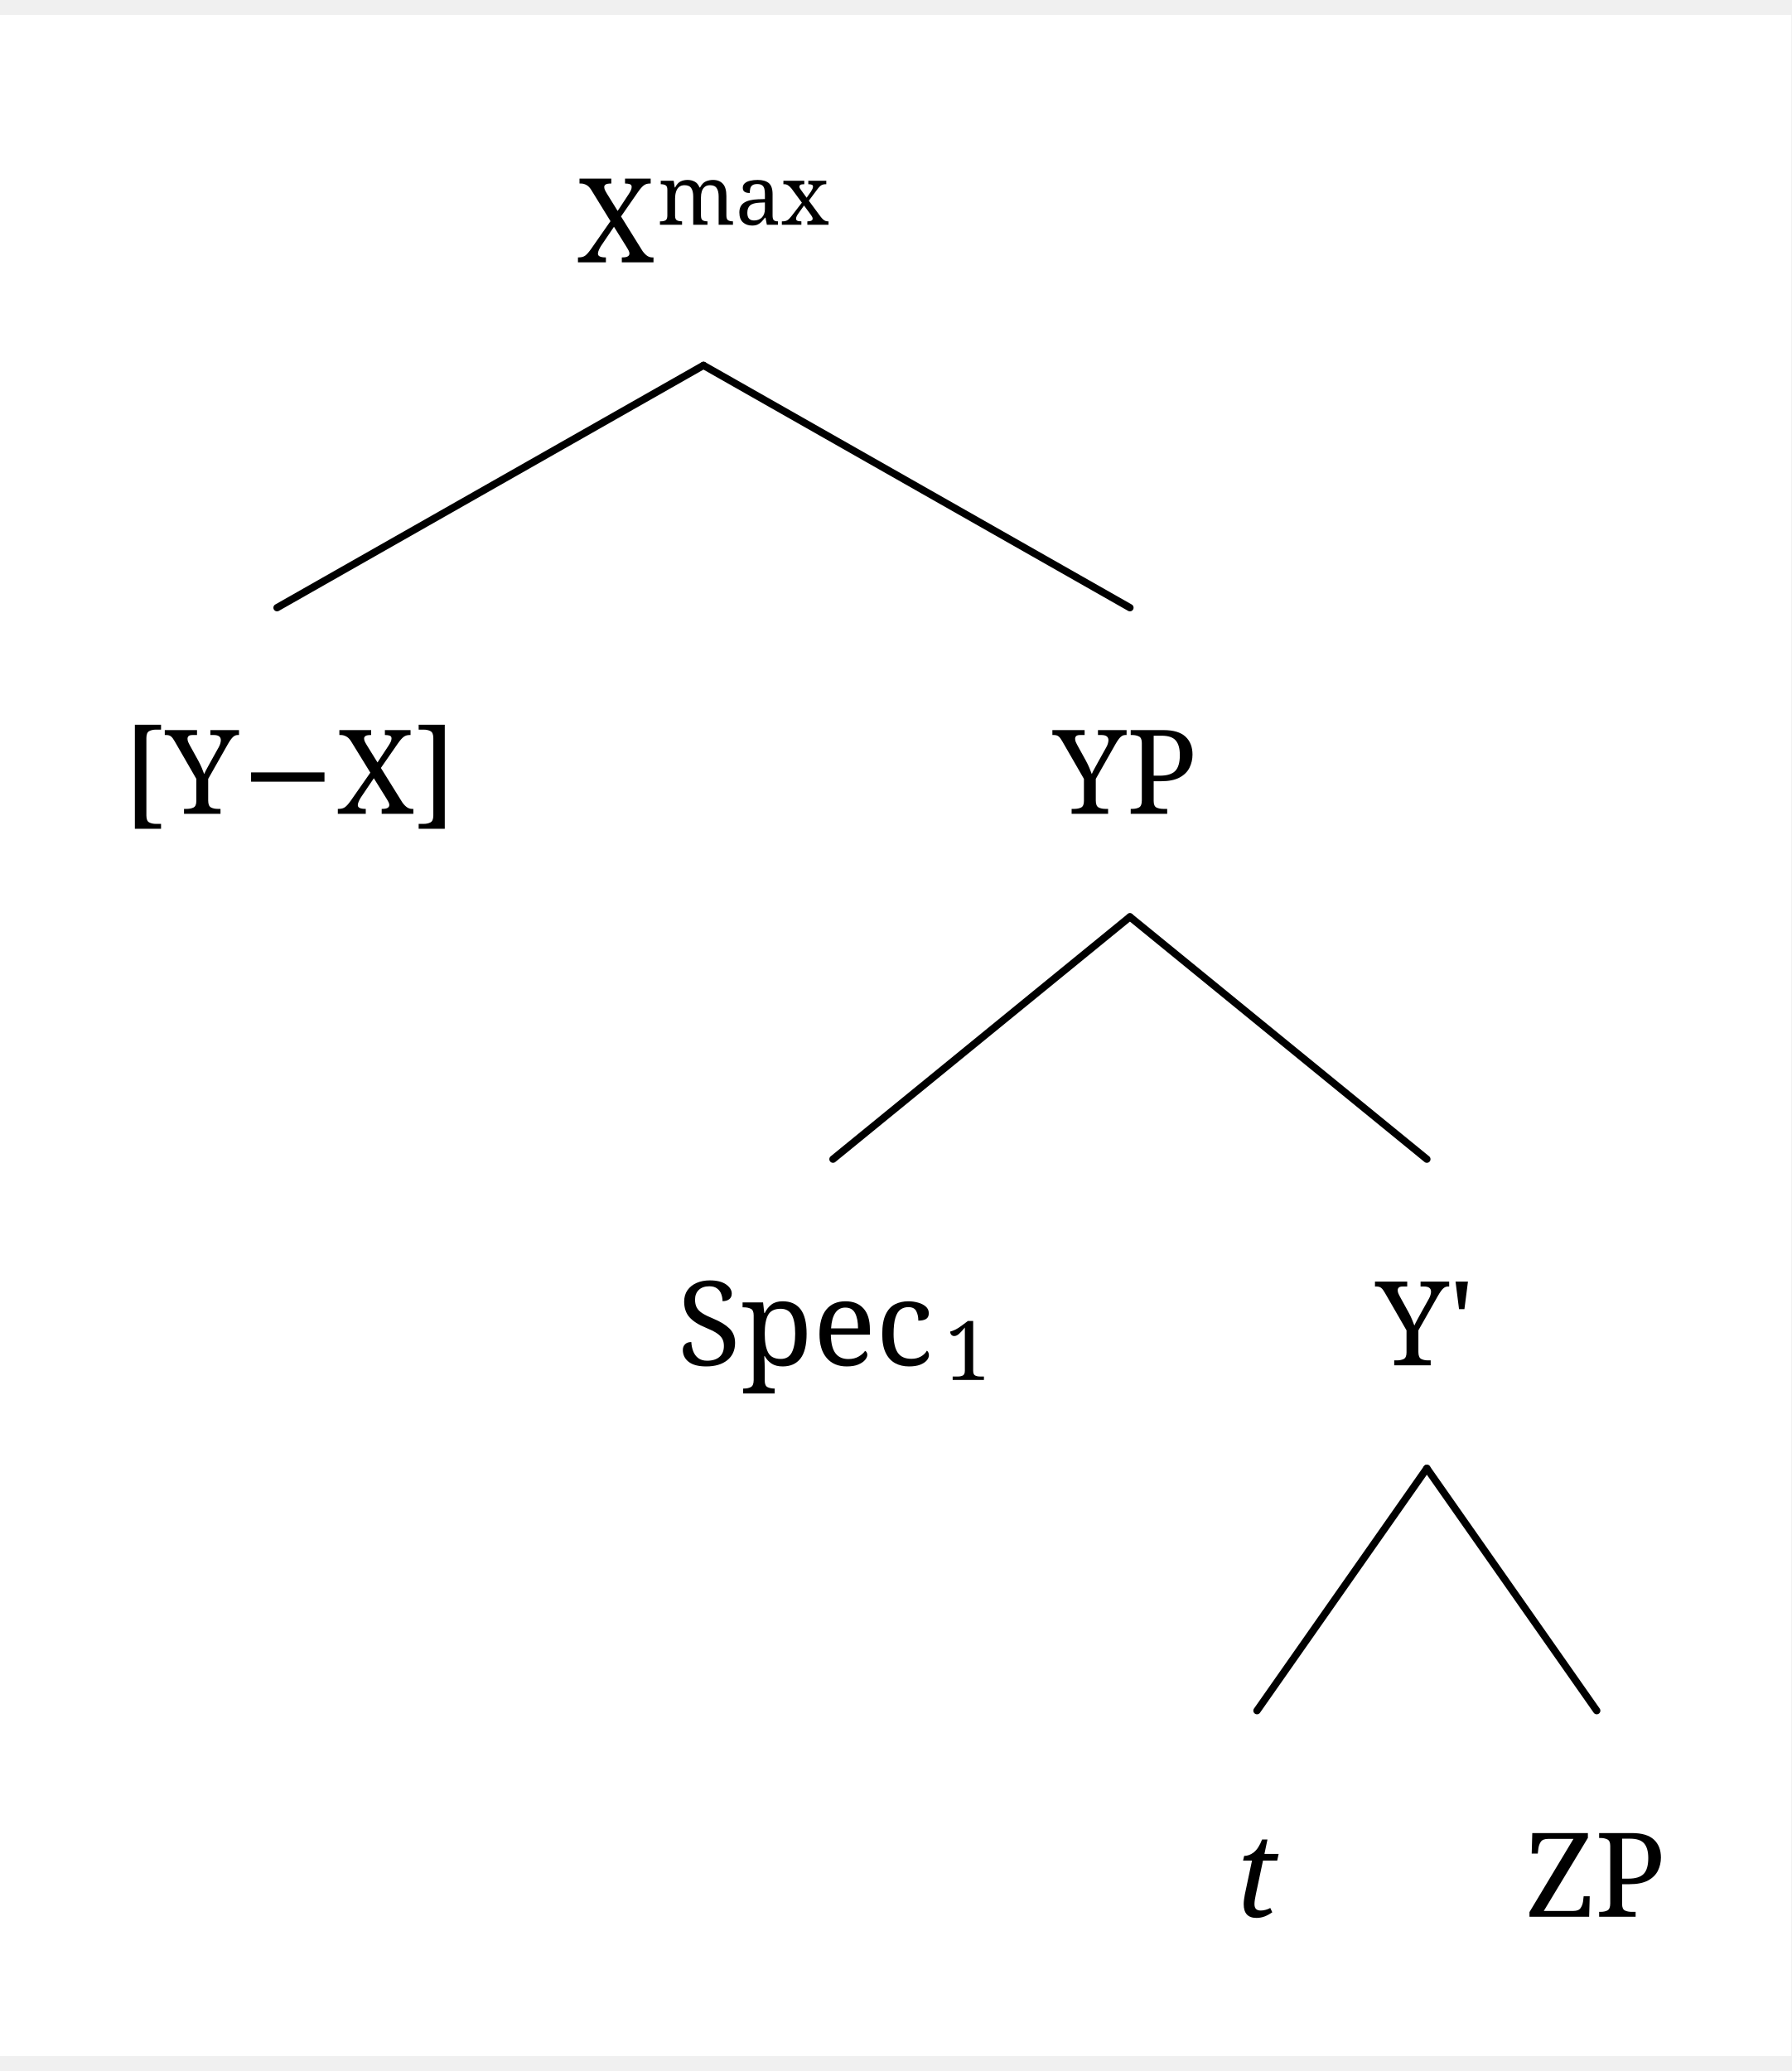
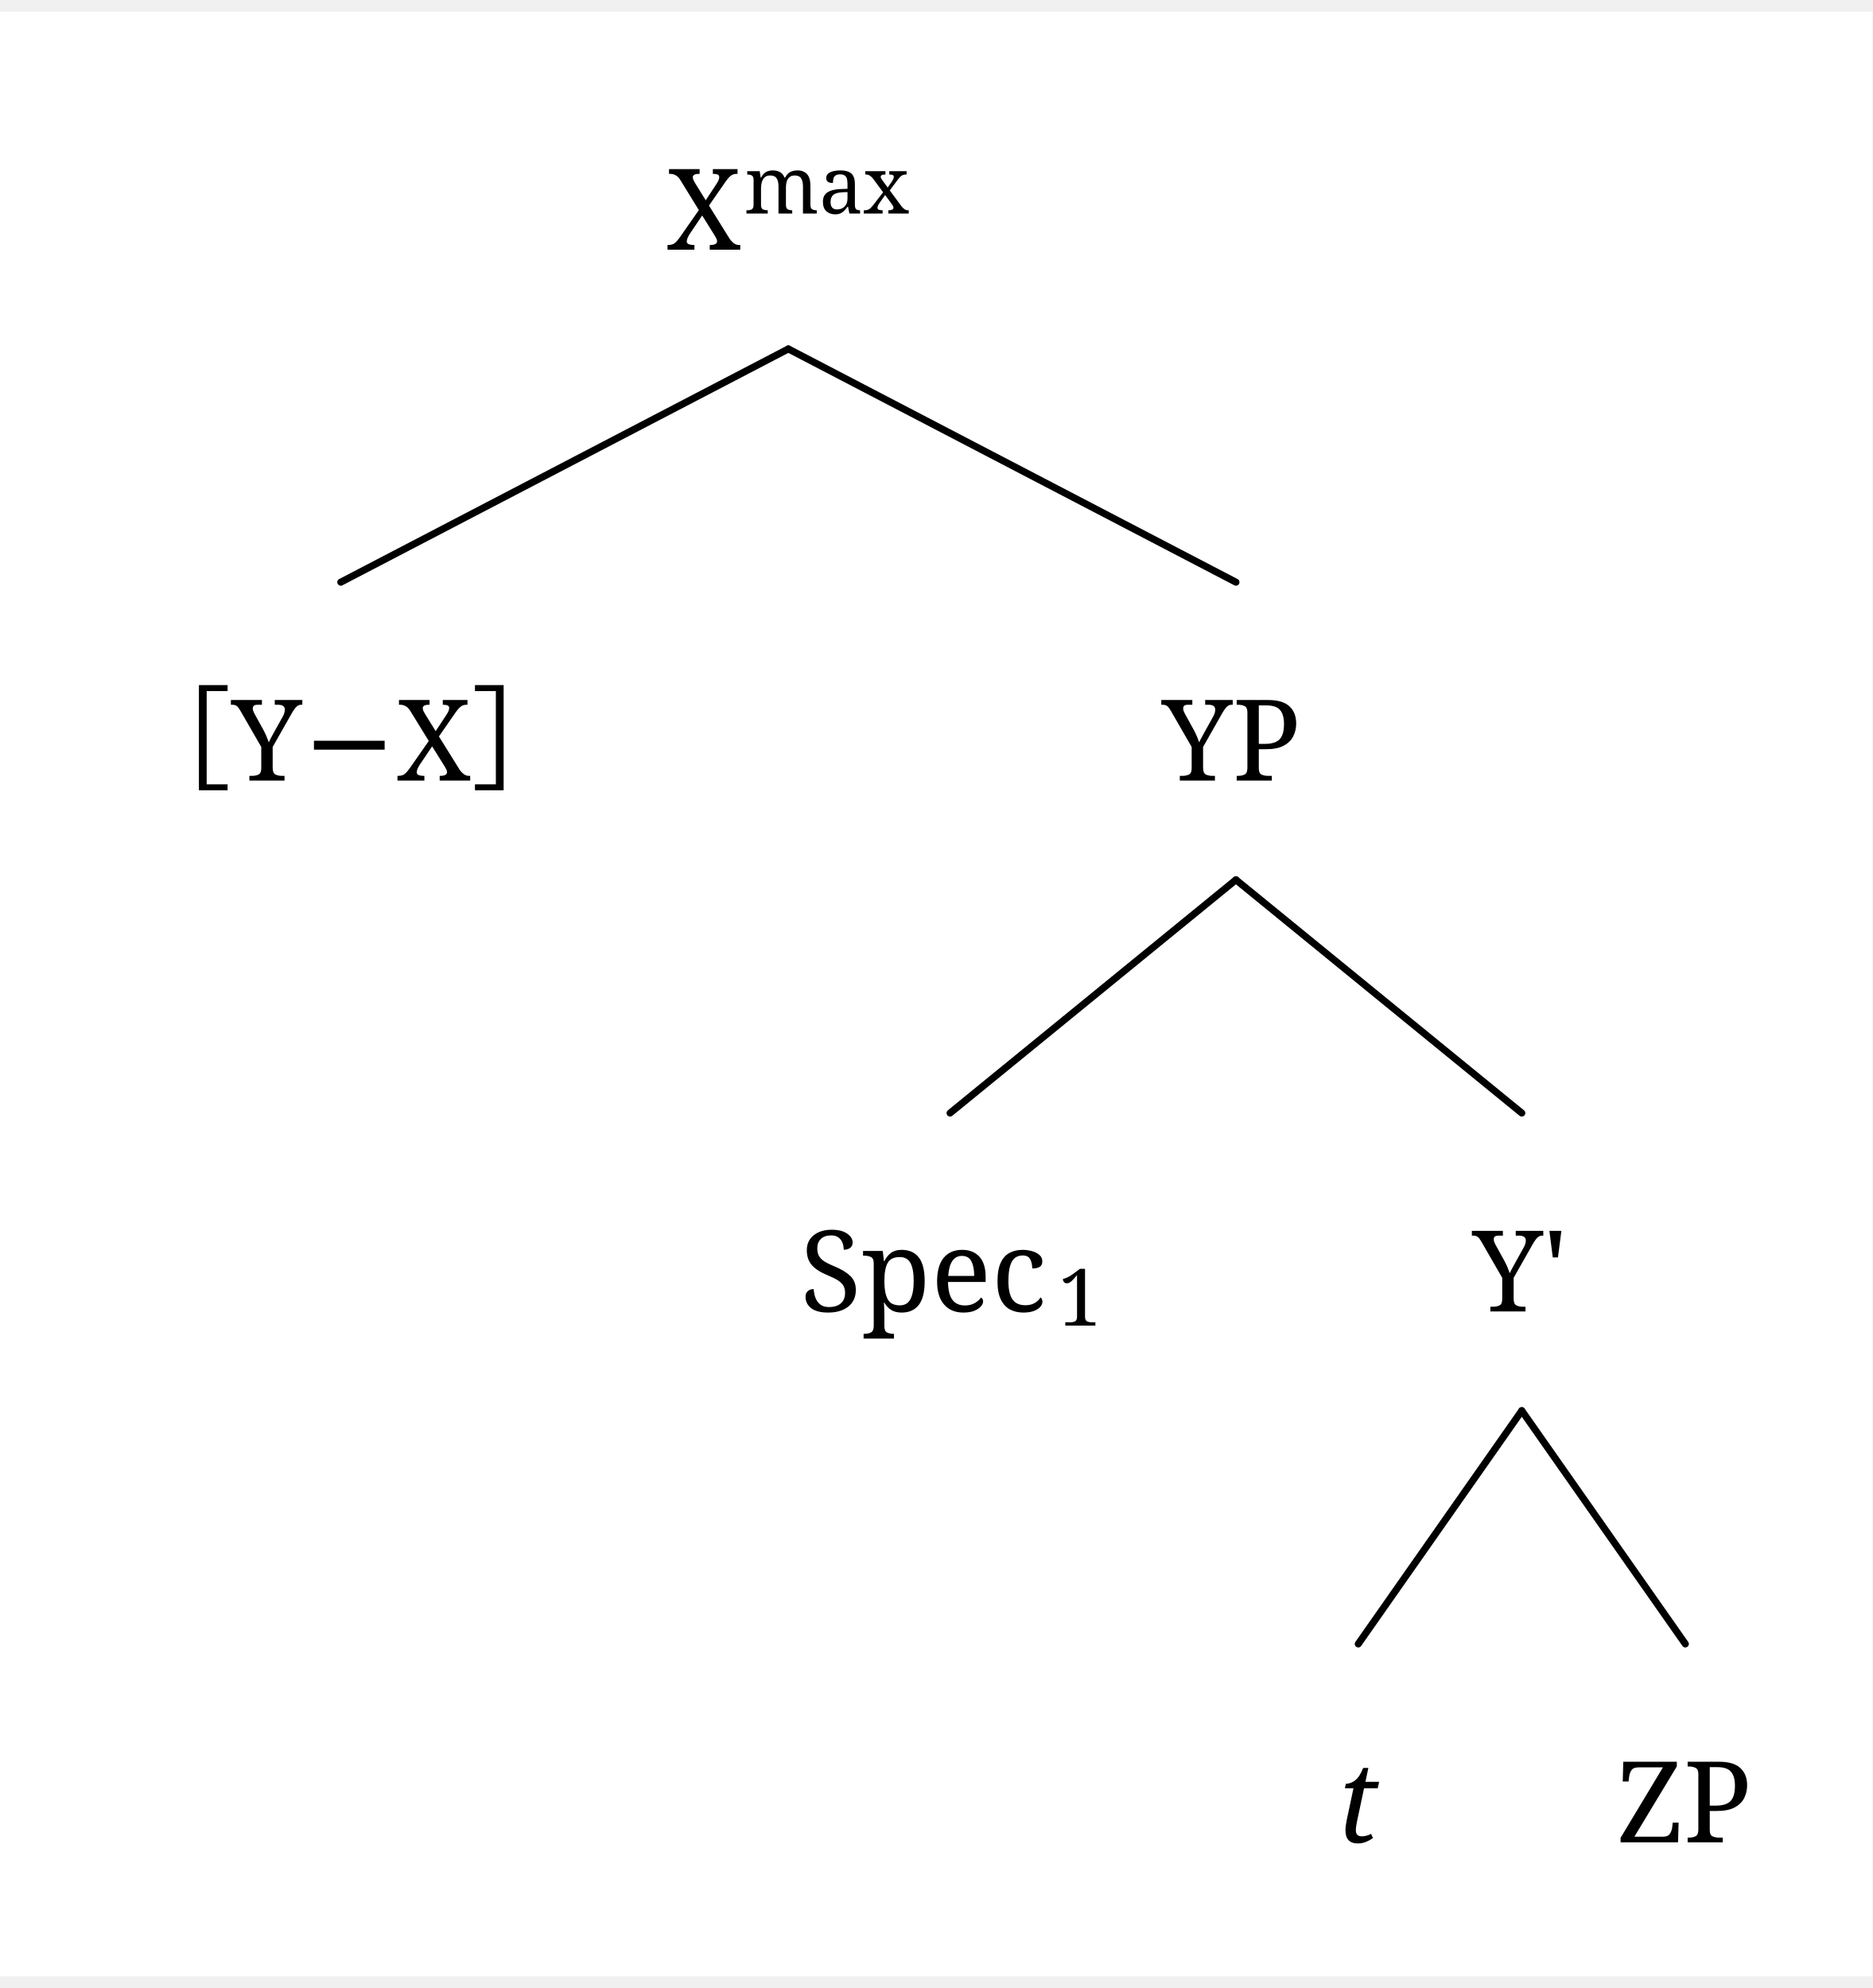
- <svg xmlns="http://www.w3.org/2000/svg" width="472.0" height="545.75" viewBox="-16.8, 0, 488.8, 557.0" version="1.1">
+ <svg xmlns="http://www.w3.org/2000/svg" width="514.0" height="545.75" viewBox="-16.8, 0, 530.8, 557.0" version="1.1">
  <defs>
    <marker id="arrow" markerUnits="userSpaceOnUse" viewBox="0 0 10 10" refX="10" refY="5" markerWidth="16.8" markerHeight="16.8" orient="auto">
      <path d="M 0 0 L 10 5 L 0 10" fill="black" />
    </marker>
    <marker id="arrowBackward" markerUnits="userSpaceOnUse" viewBox="0 0 10 10" refX="5" refY="5" markerWidth="16.8" markerHeight="16.8" orient="auto">
      <path d="M 0 0 L 10 5 L 0 10 z" fill="black" />
    </marker>
    <marker id="arrowForward" markerUnits="userSpaceOnUse" viewBox="0 0 10 10" refX="5" refY="5" markerWidth="16.8" markerHeight="16.8" orient="auto">
      <path d="M 10 0 L 0 5 L 10 10 z" fill="black" />
    </marker>
    <marker id="arrowBothways" markerUnits="userSpaceOnUse" viewBox="0 0 30 10" refX="15" refY="5" markerWidth="50.4" markerHeight="16.8" orient="auto">
      <path d="M 0 5 L 10 0 L 10 5 L 20 5 L 20 0 L 30 5 L 20 10 L 20 5 L 10 5 L 10 10 z" fill="black" />
    </marker>
    <pattern id="hatchBlack" x="10" y="10" width="10" height="10" patternUnits="userSpaceOnUse" patternTransform="rotate(45)">
      <line x1="0" y="0" x2="0" y2="10" stroke="black" stroke-width="4" />
    </pattern>
    <pattern id="hatchForNode" x="10" y="10" width="10" height="10" patternUnits="userSpaceOnUse" patternTransform="rotate(45)">
      <line x1="0" y="0" x2="0" y2="10" stroke="black" stroke-width="4" />
    </pattern>
    <pattern id="hatchForLeaf" x="10" y="10" width="10" height="10" patternUnits="userSpaceOnUse" patternTransform="rotate(45)">
      <line x1="0" y="0" x2="0" y2="10" stroke="black" stroke-width="4" />
    </pattern>
  </defs>
-   <rect x="-16.8" y="0" width="488.8" height="557.0" stroke="none" fill="white" />"
- <text white-space="pre" alignment-baseline="text-top" style="fill: black; storoke-width: 0; font-size: 32px;" x="140.662" y="67.5">
-     <tspan x="140.662" y="67.5" style="" text-decoration="" font-family="'Noto Serif', 'Noto Serif JP', OpenMoji, 'OpenMoji Color', 'OpenMoji Black', serif">X</tspan>
-     <tspan x="162.662" y="57.25" style="font-size: 70%; " text-decoration="" font-family="'Noto Serif', 'Noto Serif JP', OpenMoji, 'OpenMoji Color', 'OpenMoji Black', serif">max</tspan>
+   <rect x="-16.8" y="0" width="530.8" height="557.0" stroke="none" fill="white" />"
+ <text white-space="pre" alignment-baseline="text-top" style="fill: black; storoke-width: 0; font-size: 32px;" x="172.162" y="67.5">
+     <tspan x="172.162" y="67.5" style="" text-decoration="" font-family="'Noto Serif', 'Noto Serif JP', OpenMoji, 'OpenMoji Color', 'OpenMoji Black', serif">X</tspan>
+     <tspan x="194.162" y="57.25" style="font-size: 70%; " text-decoration="" font-family="'Noto Serif', 'Noto Serif JP', OpenMoji, 'OpenMoji Color', 'OpenMoji Black', serif">max</tspan>
  </text>
  <text white-space="pre" alignment-baseline="text-top" style="fill: black; storoke-width: 0; font-size: 32px;" x="16.8" y="218.0">
-     <tspan x="16.8" y="218.0" style="" text-decoration="" font-family="'Noto Serif', 'Noto Serif JP', OpenMoji, 'OpenMoji Color', 'OpenMoji Black', serif">[Y−X]</tspan>
+     <tspan x="16.8" y="218.0" style="" text-decoration="" font-family="'Noto Serif', 'Noto Serif JP', OpenMoji, 'OpenMoji Color', 'OpenMoji Black', serif">［Y−X］</tspan>
  </text>
-   <text white-space="pre" alignment-baseline="text-top" style="fill: black; storoke-width: 0; font-size: 32px;" x="270.525" y="218.0">
-     <tspan x="270.525" y="218.0" style="" text-decoration="" font-family="'Noto Serif', 'Noto Serif JP', OpenMoji, 'OpenMoji Color', 'OpenMoji Black', serif">YP</tspan>
+   <text white-space="pre" alignment-baseline="text-top" style="fill: black; storoke-width: 0; font-size: 32px;" x="312.525" y="218.0">
+     <tspan x="312.525" y="218.0" style="" text-decoration="" font-family="'Noto Serif', 'Noto Serif JP', OpenMoji, 'OpenMoji Color', 'OpenMoji Black', serif">YP</tspan>
  </text>
-   <text white-space="pre" alignment-baseline="text-top" style="fill: black; storoke-width: 0; font-size: 32px;" x="168.0" y="368.5">
-     <tspan x="168.0" y="368.5" style="" text-decoration="" font-family="'Noto Serif', 'Noto Serif JP', OpenMoji, 'OpenMoji Color', 'OpenMoji Black', serif">Spec</tspan>
-     <tspan x="241.0" y="372.5" style="font-size: 70%; " text-decoration="" font-family="'Noto Serif', 'Noto Serif JP', OpenMoji, 'OpenMoji Color', 'OpenMoji Black', serif">1</tspan>
+   <text white-space="pre" alignment-baseline="text-top" style="fill: black; storoke-width: 0; font-size: 32px;" x="210.0" y="368.5">
+     <tspan x="210.0" y="368.5" style="" text-decoration="" font-family="'Noto Serif', 'Noto Serif JP', OpenMoji, 'OpenMoji Color', 'OpenMoji Black', serif">Spec</tspan>
+     <tspan x="283.0" y="372.5" style="font-size: 70%; " text-decoration="" font-family="'Noto Serif', 'Noto Serif JP', OpenMoji, 'OpenMoji Color', 'OpenMoji Black', serif">1</tspan>
  </text>
-   <text white-space="pre" alignment-baseline="text-top" style="fill: black; storoke-width: 0; font-size: 32px;" x="358.55" y="368.5">
-     <tspan x="358.55" y="368.5" style="" text-decoration="" font-family="'Noto Serif', 'Noto Serif JP', OpenMoji, 'OpenMoji Color', 'OpenMoji Black', serif">Y'</tspan>
+   <text white-space="pre" alignment-baseline="text-top" style="fill: black; storoke-width: 0; font-size: 32px;" x="400.55" y="368.5">
+     <tspan x="400.55" y="368.5" style="" text-decoration="" font-family="'Noto Serif', 'Noto Serif JP', OpenMoji, 'OpenMoji Color', 'OpenMoji Black', serif">Y'</tspan>
  </text>
-   <text white-space="pre" alignment-baseline="text-top" style="fill: black; storoke-width: 0; font-size: 32px;" x="320.2" y="519.0">
-     <tspan x="320.2" y="519.0" style="font-style: italic; " text-decoration="" font-family="'Noto Serif', 'Noto Serif JP', OpenMoji, 'OpenMoji Color', 'OpenMoji Black', serif">t</tspan>
+   <text white-space="pre" alignment-baseline="text-top" style="fill: black; storoke-width: 0; font-size: 32px;" x="362.2" y="519.0">
+     <tspan x="362.2" y="519.0" style="font-style: italic; " text-decoration="" font-family="'Noto Serif', 'Noto Serif JP', OpenMoji, 'OpenMoji Color', 'OpenMoji Black', serif">t</tspan>
  </text>
-   <text white-space="pre" alignment-baseline="text-top" style="fill: black; storoke-width: 0; font-size: 32px;" x="399.4" y="519.0">
-     <tspan x="399.4" y="519.0" style="" text-decoration="" font-family="'Noto Serif', 'Noto Serif JP', OpenMoji, 'OpenMoji Color', 'OpenMoji Black', serif">ZP</tspan>
+   <text white-space="pre" alignment-baseline="text-top" style="fill: black; storoke-width: 0; font-size: 32px;" x="441.4" y="519.0">
+     <tspan x="441.4" y="519.0" style="" text-decoration="" font-family="'Noto Serif', 'Noto Serif JP', OpenMoji, 'OpenMoji Color', 'OpenMoji Black', serif">ZP</tspan>
  </text>
-   <line style="fill: none; stroke:black; stroke-width:2; stroke-linejoin:round; stroke-linecap:round;" x1="58.8" y1="161.75" x2="175.162" y2="95.625" />
-   <line style="fill: none; stroke:black; stroke-width:2; stroke-linejoin:round; stroke-linecap:round;" x1="291.525" y1="161.75" x2="175.162" y2="95.625" />
-   <line style="fill: none; stroke:black; stroke-width:2; stroke-linejoin:round; stroke-linecap:round;" x1="210.5" y1="312.25" x2="291.525" y2="246.125" />
-   <line style="fill: none; stroke:black; stroke-width:2; stroke-linejoin:round; stroke-linecap:round;" x1="372.55" y1="312.25" x2="291.525" y2="246.125" />
-   <line style="fill: none; stroke:black; stroke-width:2; stroke-linejoin:round; stroke-linecap:round;" x1="326.2" y1="462.75" x2="372.55" y2="396.625" />
-   <line style="fill: none; stroke:black; stroke-width:2; stroke-linejoin:round; stroke-linecap:round;" x1="418.9" y1="462.75" x2="372.55" y2="396.625" />
+   <line style="fill: none; stroke:black; stroke-width:2; stroke-linejoin:round; stroke-linecap:round;" x1="79.8" y1="161.75" x2="206.662" y2="95.625" />
+   <line style="fill: none; stroke:black; stroke-width:2; stroke-linejoin:round; stroke-linecap:round;" x1="333.525" y1="161.75" x2="206.662" y2="95.625" />
+   <line style="fill: none; stroke:black; stroke-width:2; stroke-linejoin:round; stroke-linecap:round;" x1="252.5" y1="312.25" x2="333.525" y2="246.125" />
+   <line style="fill: none; stroke:black; stroke-width:2; stroke-linejoin:round; stroke-linecap:round;" x1="414.55" y1="312.25" x2="333.525" y2="246.125" />
+   <line style="fill: none; stroke:black; stroke-width:2; stroke-linejoin:round; stroke-linecap:round;" x1="368.2" y1="462.75" x2="414.55" y2="396.625" />
+   <line style="fill: none; stroke:black; stroke-width:2; stroke-linejoin:round; stroke-linecap:round;" x1="460.9" y1="462.75" x2="414.55" y2="396.625" />
</svg>
